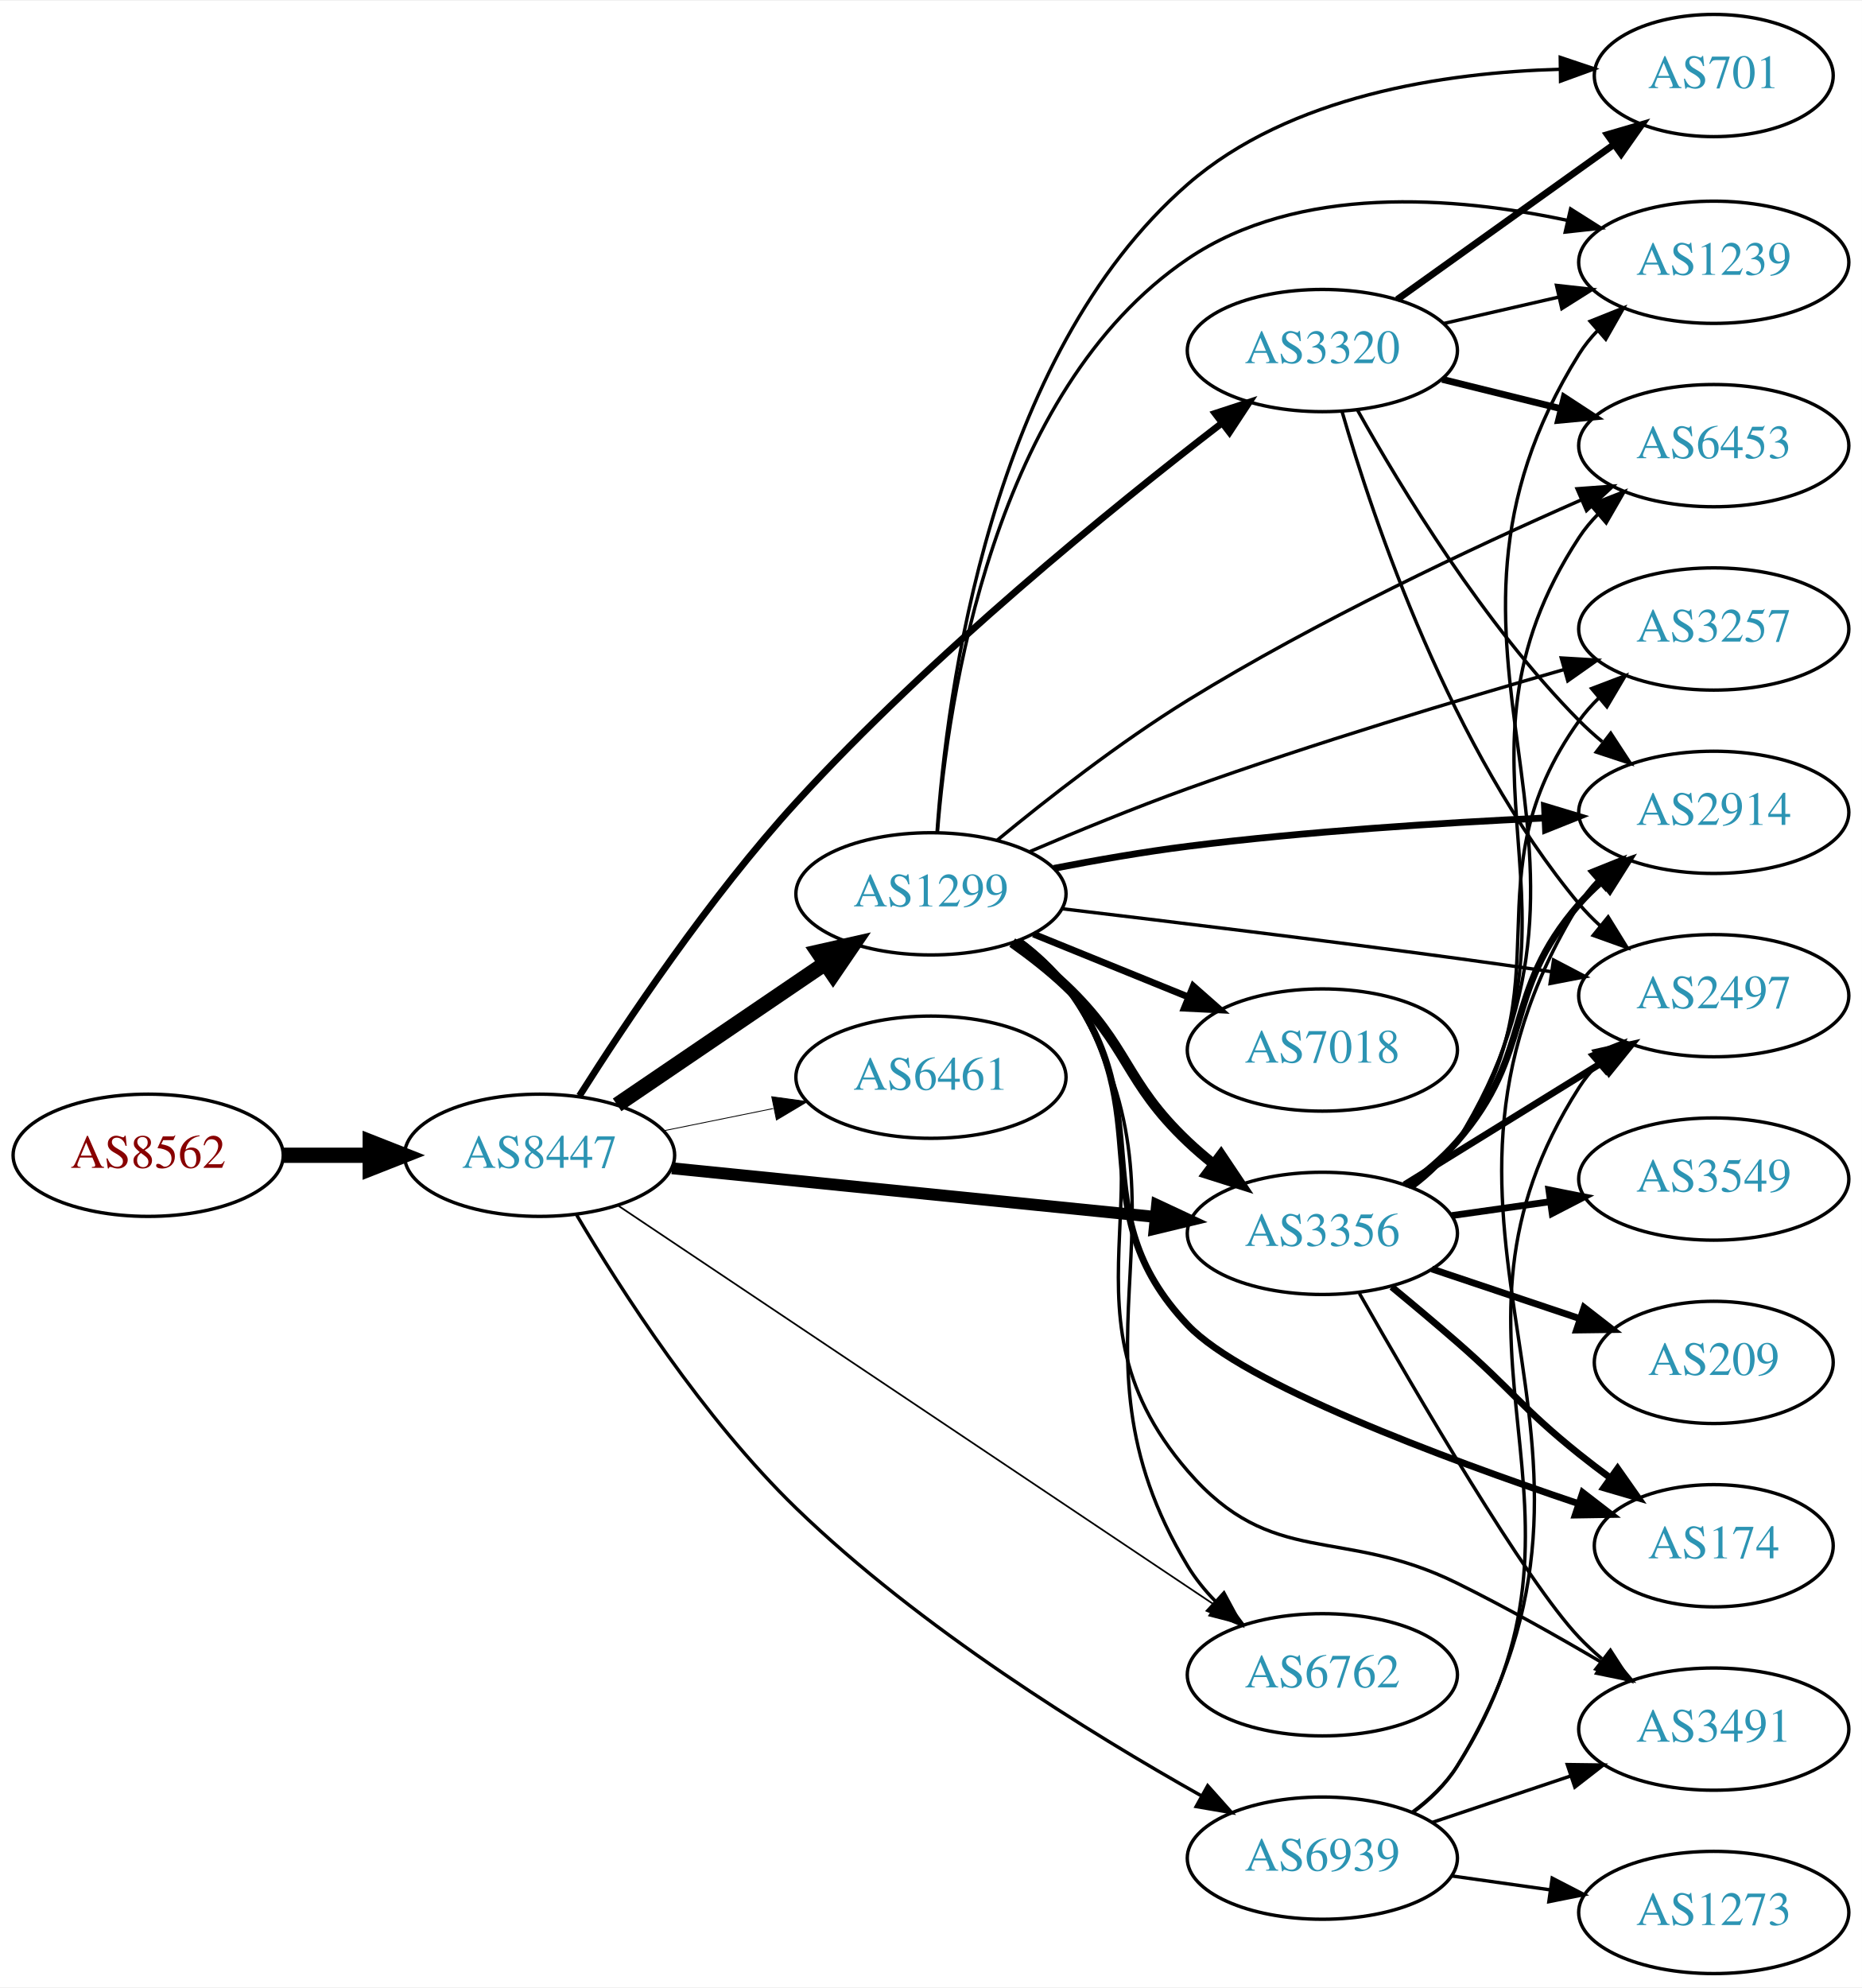
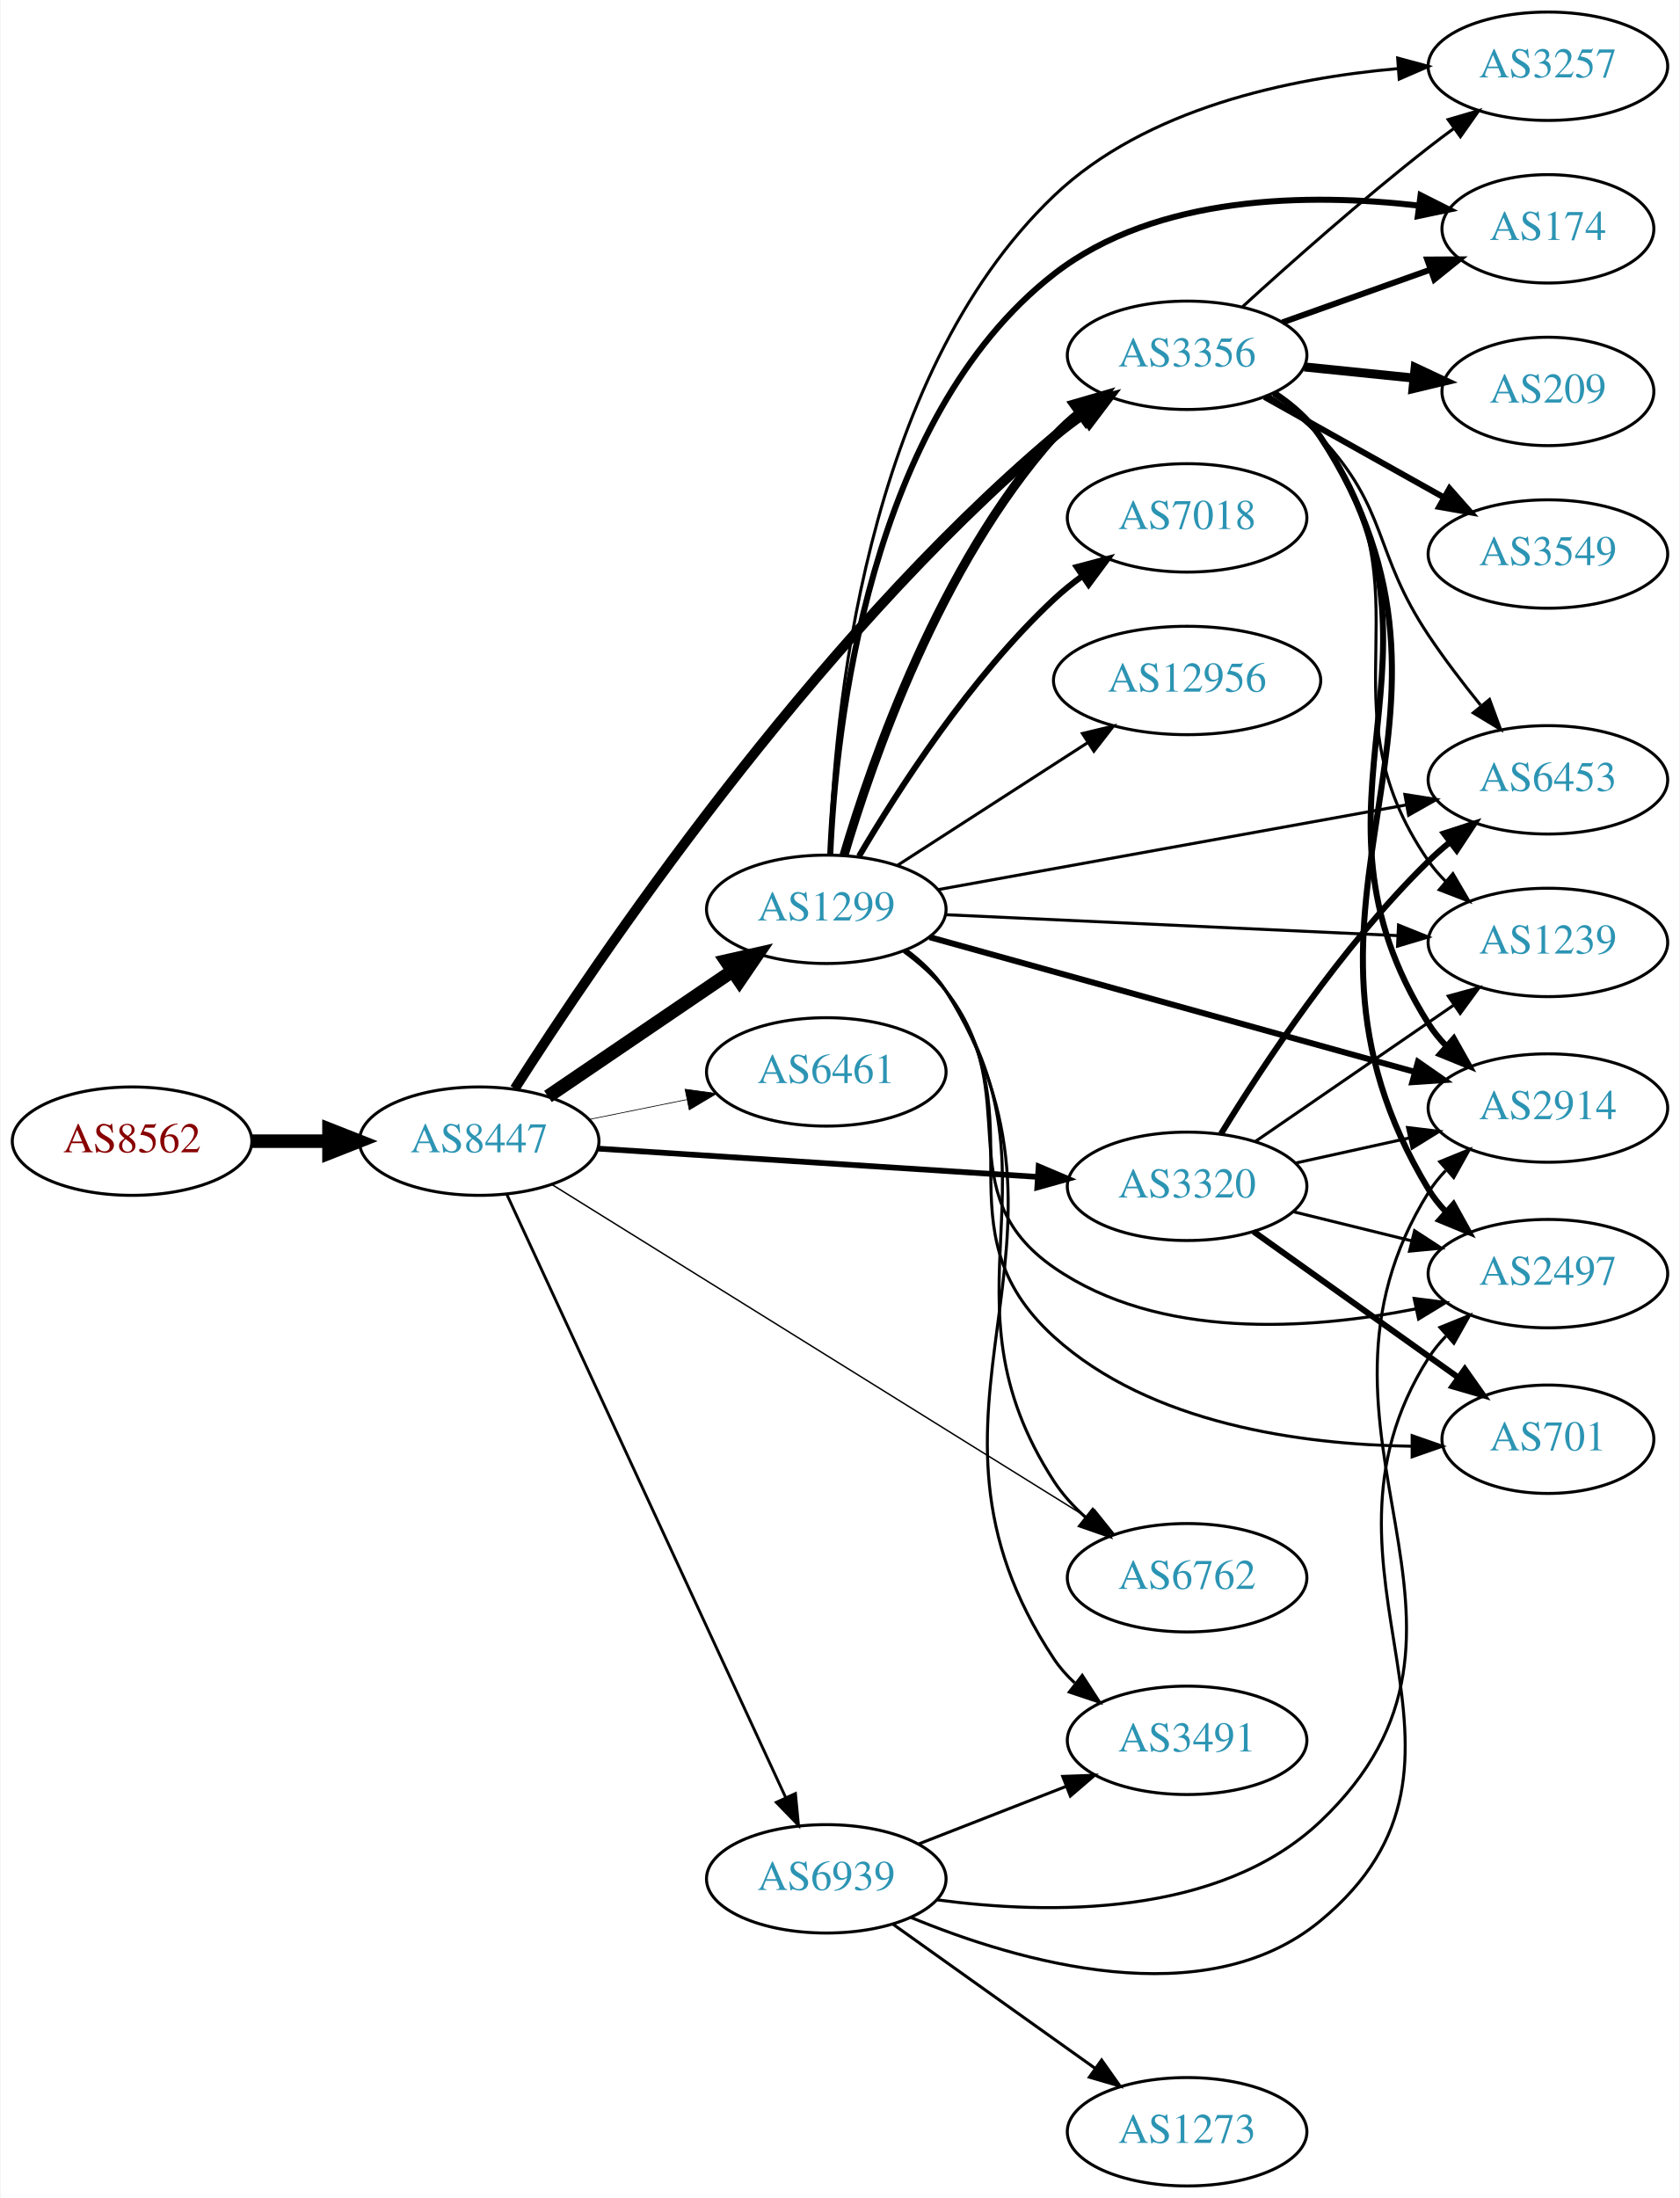
- <svg xmlns="http://www.w3.org/2000/svg" xmlns:xlink="http://www.w3.org/1999/xlink" width="548pt" height="585pt" viewBox="0.00 0.00 548.46 585.00">
-   <g id="graph0" class="graph" transform="scale(1 1) rotate(0) translate(4 581)">
-     <polygon fill="white" stroke="none" points="-4,4 -4,-581 544.465,-581 544.465,4 -4,4" />
+ <svg xmlns="http://www.w3.org/2000/svg" xmlns:xlink="http://www.w3.org/1999/xlink" width="558pt" height="730pt" viewBox="0.00 0.00 557.56 730.00">
+   <g id="graph0" class="graph" transform="scale(1 1) rotate(0) translate(4 726)">
+     <polygon fill="white" stroke="none" points="-4,4 -4,-726 553.564,-726 553.564,4 -4,4" />
    <g id="node1" class="node">
      <g id="a_node1">
        <a xlink:href="/asn/8562" xlink:title="AS8562 ~ www.a1.net [AT]">
-           <ellipse fill="#ffffff" stroke="black" cx="39.647" cy="-241" rx="39.794" ry="18" />
-           <text text-anchor="middle" x="39.647" y="-237.3" font-family="Times,serif" font-size="14.00" fill="#880000">AS8562</text>
+           <ellipse fill="#ffffff" stroke="black" cx="39.647" cy="-347" rx="39.794" ry="18" />
+           <text text-anchor="middle" x="39.647" y="-343.3" font-family="Times,serif" font-size="14.00" fill="#880000">AS8562</text>
        </a>
      </g>
    </g>
    <g id="node2" class="node">
      <g id="a_node2">
        <a xlink:href="/asn/8447" xlink:title="AS8447 ~ A1 Telekom Austria AG [AT]">
-           <ellipse fill="#ffffff" stroke="black" cx="154.939" cy="-241" rx="39.794" ry="18" />
-           <text text-anchor="middle" x="154.939" y="-237.3" font-family="Times,serif" font-size="14.00" fill="#2c94b3">AS8447</text>
+           <ellipse fill="#ffffff" stroke="black" cx="154.939" cy="-347" rx="39.794" ry="18" />
+           <text text-anchor="middle" x="154.939" y="-343.3" font-family="Times,serif" font-size="14.00" fill="#2c94b3">AS8447</text>
        </a>
      </g>
    </g>
    <g id="edge1" class="edge">
-       <path fill="none" stroke="black" stroke-width="4.5" d="M79.319,-241C87.522,-241 96.286,-241 104.818,-241" />
-       <polygon fill="black" stroke="black" stroke-width="4.5" points="105.057,-244.938 115.057,-241 105.057,-237.063 105.057,-244.938" />
+       <path fill="none" stroke="black" stroke-width="4.5" d="M79.319,-347C87.522,-347 96.286,-347 104.818,-347" />
+       <polygon fill="black" stroke="black" stroke-width="4.5" points="105.057,-350.938 115.057,-347 105.057,-343.063 105.057,-350.938" />
    </g>
    <g id="node3" class="node">
      <g id="a_node3">
        <a xlink:href="/asn/1299" xlink:title="AS1299 ~ Telia Carrier [EU]">
-           <ellipse fill="#ffffff" stroke="black" cx="270.232" cy="-318" rx="39.794" ry="18" />
-           <text text-anchor="middle" x="270.232" y="-314.3" font-family="Times,serif" font-size="14.00" fill="#2c94b3">AS1299</text>
+           <ellipse fill="#ffffff" stroke="black" cx="270.232" cy="-424" rx="39.794" ry="18" />
+           <text text-anchor="middle" x="270.232" y="-420.3" font-family="Times,serif" font-size="14.00" fill="#2c94b3">AS1299</text>
        </a>
      </g>
    </g>
    <g id="edge2" class="edge">
-       <path fill="none" stroke="black" stroke-width="4.5" d="M177.783,-255.846C195.181,-267.67 219.728,-284.354 239.011,-297.46" />
-       <polygon fill="black" stroke="black" stroke-width="4.5" points="236.971,-300.835 247.455,-303.199 241.398,-294.321 236.971,-300.835" />
+       <path fill="none" stroke="black" stroke-width="4.5" d="M177.783,-361.846C195.181,-373.67 219.728,-390.354 239.011,-403.46" />
+       <polygon fill="black" stroke="black" stroke-width="4.5" points="236.971,-406.835 247.455,-409.199 241.398,-400.321 236.971,-406.835" />
    </g>
    <g id="node4" class="node">
      <g id="a_node4">
-         <a xlink:href="/asn/3320" xlink:title="AS3320 ~ DTAG [DE]">
-           <ellipse fill="#ffffff" stroke="black" cx="385.525" cy="-478" rx="39.794" ry="18" />
-           <text text-anchor="middle" x="385.525" y="-474.3" font-family="Times,serif" font-size="14.00" fill="#2c94b3">AS3320</text>
+         <a xlink:href="/asn/3356" xlink:title="AS3356 ~ Level 3 Parent, LLC [US]">
+           <ellipse fill="#ffffff" stroke="black" cx="390.075" cy="-608" rx="39.794" ry="18" />
+           <text text-anchor="middle" x="390.075" y="-604.3" font-family="Times,serif" font-size="14.00" fill="#2c94b3">AS3356</text>
        </a>
      </g>
    </g>
    <g id="edge3" class="edge">
-       <path fill="none" stroke="black" stroke-width="2" d="M166.684,-258.504C180.255,-279.967 204.949,-316.945 230.586,-345 270.282,-388.44 323.512,-431.671 355.846,-456.566" />
-       <polygon fill="black" stroke="black" stroke-width="2" points="353.918,-459.497 363.989,-462.788 358.168,-453.935 353.918,-459.497" />
+       <path fill="none" stroke="black" stroke-width="3.316" d="M166.758,-364.424C193.217,-405.989 264.974,-512.583 345.879,-581 348.907,-583.561 352.2,-586.053 355.572,-588.422" />
+       <polygon fill="black" stroke="black" stroke-width="3.316" points="353.743,-591.409 364.01,-594.026 357.616,-585.578 353.743,-591.409" />
    </g>
    <g id="node5" class="node">
      <g id="a_node5">
        <a xlink:href="/asn/6461" xlink:title="AS6461 ~ Zayo Bandwidth [US]">
-           <ellipse fill="#ffffff" stroke="black" cx="270.232" cy="-264" rx="39.794" ry="18" />
-           <text text-anchor="middle" x="270.232" y="-260.3" font-family="Times,serif" font-size="14.00" fill="#2c94b3">AS6461</text>
+           <ellipse fill="#ffffff" stroke="black" cx="270.232" cy="-370" rx="39.794" ry="18" />
+           <text text-anchor="middle" x="270.232" y="-366.3" font-family="Times,serif" font-size="14.00" fill="#2c94b3">AS6461</text>
        </a>
      </g>
    </g>
    <g id="edge4" class="edge">
-       <path fill="none" stroke="black" stroke-width="0.25" d="M191.475,-248.214C201.704,-250.291 213.004,-252.585 223.747,-254.766" />
-       <polygon fill="black" stroke="black" stroke-width="0.25" points="223.326,-258.252 233.823,-256.811 224.719,-251.392 223.326,-258.252" />
+       <path fill="none" stroke="black" stroke-width="0.237" d="M191.475,-354.214C201.704,-356.291 213.004,-358.585 223.747,-360.766" />
+       <polygon fill="black" stroke="black" stroke-width="0.237" points="223.326,-364.252 233.823,-362.811 224.719,-357.392 223.326,-364.252" />
    </g>
    <g id="node6" class="node">
      <g id="a_node6">
-         <a xlink:href="/asn/3356" xlink:title="AS3356 ~ Level 3 Parent, LLC [US]">
-           <ellipse fill="#ffffff" stroke="black" cx="385.525" cy="-218" rx="39.794" ry="18" />
-           <text text-anchor="middle" x="385.525" y="-214.3" font-family="Times,serif" font-size="14.00" fill="#2c94b3">AS3356</text>
+         <a xlink:href="/asn/3320" xlink:title="AS3320 ~ DTAG [DE]">
+           <ellipse fill="#ffffff" stroke="black" cx="390.075" cy="-332" rx="39.794" ry="18" />
+           <text text-anchor="middle" x="390.075" y="-328.3" font-family="Times,serif" font-size="14.00" fill="#2c94b3">AS3320</text>
        </a>
      </g>
    </g>
    <g id="edge5" class="edge">
-       <path fill="none" stroke="black" stroke-width="3.5" d="M193.942,-237.176C232.997,-233.247 293.924,-227.116 336.34,-222.848" />
-       <polygon fill="black" stroke="black" stroke-width="3.5" points="336.832,-226.317 346.432,-221.833 336.131,-219.352 336.832,-226.317" />
+       <path fill="none" stroke="black" stroke-width="1.895" d="M194.437,-344.523C234.427,-341.95 297.105,-337.917 340.482,-335.127" />
+       <polygon fill="black" stroke="black" stroke-width="1.895" points="340.766,-338.616 350.52,-334.481 340.316,-331.63 340.766,-338.616" />
    </g>
    <g id="node7" class="node">
      <g id="a_node7">
        <a xlink:href="/asn/6762" xlink:title="AS6762 ~ TELECOM ITALIA SPARKLE S.p.A. [IT]">
-           <ellipse fill="#ffffff" stroke="black" cx="385.525" cy="-88" rx="39.794" ry="18" />
-           <text text-anchor="middle" x="385.525" y="-84.3" font-family="Times,serif" font-size="14.00" fill="#2c94b3">AS6762</text>
+           <ellipse fill="#ffffff" stroke="black" cx="390.075" cy="-202" rx="39.794" ry="18" />
+           <text text-anchor="middle" x="390.075" y="-198.3" font-family="Times,serif" font-size="14.00" fill="#2c94b3">AS6762</text>
        </a>
      </g>
    </g>
    <g id="edge6" class="edge">
-       <path fill="none" stroke="black" stroke-width="0.5" d="M178.273,-226.051C219.433,-198.501 307.303,-139.687 353.955,-108.462" />
-       <polygon fill="black" stroke="black" stroke-width="0.5" points="356.074,-111.255 362.437,-102.784 352.18,-105.438 356.074,-111.255" />
+       <path fill="none" stroke="black" stroke-width="0.474" d="M179.146,-332.567C221.127,-306.456 309.734,-251.346 357.301,-221.762" />
+       <polygon fill="black" stroke="black" stroke-width="0.474" points="359.319,-224.628 365.963,-216.375 355.622,-218.684 359.319,-224.628" />
    </g>
    <g id="node8" class="node">
      <g id="a_node8">
        <a xlink:href="/asn/6939" xlink:title="AS6939 ~ Hurricane Electric LLC [US]">
-           <ellipse fill="#ffffff" stroke="black" cx="385.525" cy="-34" rx="39.794" ry="18" />
-           <text text-anchor="middle" x="385.525" y="-30.3" font-family="Times,serif" font-size="14.00" fill="#2c94b3">AS6939</text>
+           <ellipse fill="#ffffff" stroke="black" cx="270.232" cy="-102" rx="39.794" ry="18" />
+           <text text-anchor="middle" x="270.232" y="-98.3" font-family="Times,serif" font-size="14.00" fill="#2c94b3">AS6939</text>
        </a>
      </g>
    </g>
    <g id="edge7" class="edge">
-       <path fill="none" stroke="black" d="M165.903,-223.343C178.861,-201.392 203.115,-163.583 230.586,-137 267.022,-101.742 316.973,-70.842 349.968,-52.308" />
-       <polygon fill="black" stroke="black" points="351.749,-55.322 358.8,-47.414 348.356,-49.199 351.749,-55.322" />
-     </g>
-     <g id="edge9" class="edge">
-       <path fill="none" stroke="black" stroke-width="3" d="M294.175,-303.647C299.568,-299.828 305.125,-295.503 309.879,-291 328.727,-273.147 327.031,-262.853 345.879,-245 348.256,-242.749 350.833,-240.542 353.491,-238.42" />
-       <polygon fill="black" stroke="black" stroke-width="3" points="355.682,-241.152 361.583,-232.353 351.483,-235.552 355.682,-241.152" />
-     </g>
-     <g id="edge13" class="edge">
-       <path fill="none" stroke="black" d="M296.594,-304.422C301.648,-300.676 306.448,-296.189 309.879,-291 352.717,-226.216 305.725,-186.481 345.879,-120 348.108,-116.309 350.92,-112.849 354.006,-109.669" />
-       <polygon fill="black" stroke="black" points="356.531,-112.104 361.56,-102.778 351.813,-106.932 356.531,-112.104" />
+       <path fill="none" stroke="black" stroke-width="0.947" d="M164.087,-329.38C183.637,-287.104 233.311,-179.682 256.696,-129.11" />
+       <polygon fill="black" stroke="black" stroke-width="0.947" points="259.986,-130.335 261.006,-119.789 253.632,-127.397 259.986,-130.335" />
+     </g>
+     <g id="edge22" class="edge">
+       <path fill="none" stroke="black" stroke-width="3" d="M276.096,-441.883C285.326,-473.136 307.925,-538.417 345.879,-581 348.38,-583.806 351.241,-586.424 354.273,-588.84" />
+       <polygon fill="black" stroke="black" stroke-width="3" points="352.397,-591.801 362.573,-594.751 356.458,-586.099 352.397,-591.801" />
+     </g>
+     <g id="edge26" class="edge">
+       <path fill="none" stroke="black" d="M296.556,-410.396C301.612,-406.652 306.422,-402.172 309.879,-397 351.105,-335.318 305.514,-296.248 345.879,-234 348.726,-229.61 352.397,-225.608 356.396,-222.035" />
+       <polygon fill="black" stroke="black" points="358.71,-224.666 364.357,-215.702 354.352,-219.188 358.71,-224.666" />
    </g>
    <g id="node9" class="node">
      <g id="a_node9">
-         <a xlink:href="/asn/7018" xlink:title="AS7018 ~ AT&amp;T Services, Inc. [US]">
-           <ellipse fill="#ffffff" stroke="black" cx="385.525" cy="-272" rx="39.794" ry="18" />
-           <text text-anchor="middle" x="385.525" y="-268.3" font-family="Times,serif" font-size="14.00" fill="#2c94b3">AS7018</text>
-         </a>
-       </g>
-     </g>
-     <g id="edge8" class="edge">
-       <path fill="none" stroke="black" stroke-width="2" d="M300.408,-306.154C314.284,-300.52 331.061,-293.708 345.97,-287.654" />
-       <polygon fill="black" stroke="black" stroke-width="2" points="347.5,-290.811 355.448,-283.806 344.866,-284.325 347.5,-290.811" />
+         <a xlink:href="/asn/2914" xlink:title="AS2914 ~ NTT America, Inc. [US]">
+           <ellipse fill="#ffffff" stroke="black" cx="509.918" cy="-358" rx="39.794" ry="18" />
+           <text text-anchor="middle" x="509.918" y="-354.3" font-family="Times,serif" font-size="14.00" fill="#2c94b3">AS2914</text>
+         </a>
+       </g>
+     </g>
+     <g id="edge23" class="edge">
+       <path fill="none" stroke="black" stroke-width="2" d="M304.532,-414.753C346.668,-403.053 419.324,-382.878 465.699,-370.001" />
+       <polygon fill="black" stroke="black" stroke-width="2" points="466.761,-373.338 475.46,-367.29 464.889,-366.594 466.761,-373.338" />
    </g>
    <g id="node10" class="node">
      <g id="a_node10">
+         <a xlink:href="/asn/3257" xlink:title="AS3257 ~ GTT [DE]">
+           <ellipse fill="#ffffff" stroke="black" cx="509.918" cy="-704" rx="39.794" ry="18" />
+           <text text-anchor="middle" x="509.918" y="-700.3" font-family="Times,serif" font-size="14.00" fill="#2c94b3">AS3257</text>
+         </a>
+       </g>
+     </g>
+     <g id="edge16" class="edge">
+       <path fill="none" stroke="black" d="M271.348,-442.17C272.655,-486.388 282.355,-600.409 345.879,-661 376.34,-690.055 424.026,-700.036 459.972,-703.204" />
+       <polygon fill="black" stroke="black" points="460.018,-706.717 470.247,-703.955 460.528,-699.735 460.018,-706.717" />
+     </g>
+     <g id="node12" class="node">
+       <g id="a_node12">
+         <a xlink:href="/asn/2497" xlink:title="AS2497 ~ Internet Initiative Japan Inc. [JP]">
+           <ellipse fill="#ffffff" stroke="black" cx="509.918" cy="-303" rx="39.794" ry="18" />
+           <text text-anchor="middle" x="509.918" y="-299.3" font-family="Times,serif" font-size="14.00" fill="#2c94b3">AS2497</text>
+         </a>
+       </g>
+     </g>
+     <g id="edge20" class="edge">
+       <path fill="none" stroke="black" d="M295.976,-409.975C301.061,-406.252 306.031,-401.887 309.879,-397 337.041,-362.502 309.766,-329.974 345.879,-305 380.737,-280.893 430.589,-284.3 465.973,-291.283" />
+       <polygon fill="black" stroke="black" points="465.489,-294.759 476,-293.433 466.956,-287.915 465.489,-294.759" />
+     </g>
+     <g id="node14" class="node">
+       <g id="a_node14">
+         <a xlink:href="/asn/174" xlink:title="AS174 ~ Cogent Communications [US]">
+           <ellipse fill="#ffffff" stroke="black" cx="509.918" cy="-650" rx="35.194" ry="18" />
+           <text text-anchor="middle" x="509.918" y="-646.3" font-family="Times,serif" font-size="14.00" fill="#2c94b3">AS174</text>
+         </a>
+       </g>
+     </g>
+     <g id="edge18" class="edge">
+       <path fill="none" stroke="black" stroke-width="2" d="M271.54,-442.08C273.322,-483.804 284.086,-586.918 345.879,-635 379.977,-661.532 431.059,-661.846 466.937,-657.722" />
+       <polygon fill="black" stroke="black" stroke-width="2" points="467.626,-661.162 477.086,-656.392 466.716,-654.221 467.626,-661.162" />
+     </g>
+     <g id="node15" class="node">
+       <g id="a_node15">
+         <a xlink:href="/asn/6453" xlink:title="AS6453 ~ TATA COMMUNICATIONS (AMERICA) INC [US]">
+           <ellipse fill="#ffffff" stroke="black" cx="509.918" cy="-467" rx="39.794" ry="18" />
+           <text text-anchor="middle" x="509.918" y="-463.3" font-family="Times,serif" font-size="14.00" fill="#2c94b3">AS6453</text>
+         </a>
+       </g>
+     </g>
+     <g id="edge25" class="edge">
+       <path fill="none" stroke="black" d="M307.332,-430.531C348.985,-438.066 417.561,-450.473 462.982,-458.69" />
+       <polygon fill="black" stroke="black" points="462.405,-462.142 472.869,-460.478 463.652,-455.254 462.405,-462.142" />
+     </g>
+     <g id="node16" class="node">
+       <g id="a_node16">
+         <a xlink:href="/asn/1239" xlink:title="AS1239 ~ Sprint [US]">
+           <ellipse fill="#ffffff" stroke="black" cx="509.918" cy="-413" rx="39.794" ry="18" />
+           <text text-anchor="middle" x="509.918" y="-409.3" font-family="Times,serif" font-size="14.00" fill="#2c94b3">AS1239</text>
+         </a>
+       </g>
+     </g>
+     <g id="edge17" class="edge">
+       <path fill="none" stroke="black" d="M309.685,-422.22C350.641,-420.325 415.576,-417.32 460.111,-415.259" />
+       <polygon fill="black" stroke="black" points="460.298,-418.754 470.126,-414.795 459.975,-411.761 460.298,-418.754" />
+     </g>
+     <g id="node17" class="node">
+       <g id="a_node17">
+         <a xlink:href="/asn/7018" xlink:title="AS7018 ~ AT&amp;T Services, Inc. [US]">
+           <ellipse fill="#ffffff" stroke="black" cx="390.075" cy="-554" rx="39.794" ry="18" />
+           <text text-anchor="middle" x="390.075" y="-550.3" font-family="Times,serif" font-size="14.00" fill="#2c94b3">AS7018</text>
+         </a>
+       </g>
+     </g>
+     <g id="edge19" class="edge">
+       <path fill="none" stroke="black" stroke-width="2" d="M281.101,-441.618C293.963,-463.492 318.116,-501.076 345.879,-527 348.778,-529.707 351.986,-532.294 355.307,-534.72" />
+       <polygon fill="black" stroke="black" stroke-width="2" points="353.44,-537.682 363.681,-540.395 357.367,-531.888 353.44,-537.682" />
+     </g>
+     <g id="node18" class="node">
+       <g id="a_node18">
        <a xlink:href="/asn/3491" xlink:title="AS3491 ~ PCCW Global, Inc. [US]">
-           <ellipse fill="#ffffff" stroke="black" cx="500.818" cy="-72" rx="39.794" ry="18" />
-           <text text-anchor="middle" x="500.818" y="-68.3" font-family="Times,serif" font-size="14.00" fill="#2c94b3">AS3491</text>
-         </a>
-       </g>
-     </g>
-     <g id="edge10" class="edge">
-       <path fill="none" stroke="black" d="M296.445,-304.321C301.506,-300.58 306.347,-296.121 309.879,-291 347.09,-237.05 303.083,-197.637 345.879,-148 370.804,-119.09 390.943,-131.895 425.172,-115 439.555,-107.901 454.989,-99.203 468.068,-91.491" />
-       <polygon fill="black" stroke="black" points="469.907,-94.469 476.704,-86.342 466.323,-88.457 469.907,-94.469" />
+           <ellipse fill="#ffffff" stroke="black" cx="390.075" cy="-148" rx="39.794" ry="18" />
+           <text text-anchor="middle" x="390.075" y="-144.3" font-family="Times,serif" font-size="14.00" fill="#2c94b3">AS3491</text>
+         </a>
+       </g>
+     </g>
+     <g id="edge21" class="edge">
+       <path fill="none" stroke="black" d="M296.776,-410.538C301.82,-406.787 306.57,-402.267 309.879,-397 363.048,-312.359 290.562,-258.254 345.879,-175 347.788,-172.127 350.117,-169.503 352.695,-167.119" />
+       <polygon fill="black" stroke="black" points="355.246,-169.57 361.002,-160.675 350.956,-164.039 355.246,-169.57" />
+     </g>
+     <g id="node19" class="node">
+       <g id="a_node19">
+         <a xlink:href="/asn/12956" xlink:title="AS12956 ~ TELXIUS [ES]">
+           <ellipse fill="#ffffff" stroke="black" cx="390.075" cy="-500" rx="44.393" ry="18" />
+           <text text-anchor="middle" x="390.075" y="-496.3" font-family="Times,serif" font-size="14.00" fill="#2c94b3">AS12956</text>
+         </a>
+       </g>
+     </g>
+     <g id="edge24" class="edge">
+       <path fill="none" stroke="black" d="M293.954,-438.654C311.898,-450.226 337.156,-466.516 357.135,-479.401" />
+       <polygon fill="black" stroke="black" points="355.316,-482.393 365.617,-484.871 359.11,-476.51 355.316,-482.393" />
+     </g>
+     <g id="node20" class="node">
+       <g id="a_node20">
+         <a xlink:href="/asn/701" xlink:title="AS701 ~ UUNET [US]">
+           <ellipse fill="#ffffff" stroke="black" cx="509.918" cy="-248" rx="35.194" ry="18" />
+           <text text-anchor="middle" x="509.918" y="-244.3" font-family="Times,serif" font-size="14.00" fill="#2c94b3">AS701</text>
+         </a>
+       </g>
+     </g>
+     <g id="edge27" class="edge">
+       <path fill="none" stroke="black" d="M296.231,-410.169C301.304,-406.437 306.203,-402.018 309.879,-397 341.526,-353.793 306.203,-317.974 345.879,-282 377.949,-252.922 428.274,-246.226 464.531,-245.679" />
+       <polygon fill="black" stroke="black" points="464.825,-249.179 474.826,-245.681 464.827,-242.179 464.825,-249.179" />
+     </g>
+     <g id="edge8" class="edge">
+       <path fill="none" stroke="black" stroke-width="2" d="M419.057,-595.264C424.865,-591.438 430.391,-586.704 434.271,-581 483.841,-508.131 423.22,-460.52 470.271,-386 471.888,-383.439 473.832,-381.038 475.976,-378.804" />
+       <polygon fill="black" stroke="black" stroke-width="2" points="478.665,-381.099 483.852,-371.86 474.036,-375.848 478.665,-381.099" />
+     </g>
+     <g id="edge9" class="edge">
+       <path fill="none" stroke="black" d="M408.542,-624.179C424.291,-638.531 448.286,-659.822 470.271,-677 472.998,-679.131 475.878,-681.294 478.787,-683.421" />
+       <polygon fill="black" stroke="black" points="476.786,-686.293 486.956,-689.263 480.858,-680.599 476.786,-686.293" />
    </g>
    <g id="node11" class="node">
      <g id="a_node11">
-         <a xlink:href="/asn/2497" xlink:title="AS2497 ~ Internet Initiative Japan Inc. [JP]">
-           <ellipse fill="#ffffff" stroke="black" cx="500.818" cy="-288" rx="39.794" ry="18" />
-           <text text-anchor="middle" x="500.818" y="-284.3" font-family="Times,serif" font-size="14.00" fill="#2c94b3">AS2497</text>
-         </a>
-       </g>
+         <a xlink:href="/asn/3549" xlink:title="AS3549 ~ Level 3 Parent, LLC [US]">
+           <ellipse fill="#ffffff" stroke="black" cx="509.918" cy="-542" rx="39.794" ry="18" />
+           <text text-anchor="middle" x="509.918" y="-538.3" font-family="Times,serif" font-size="14.00" fill="#2c94b3">AS3549</text>
+         </a>
+       </g>
+     </g>
+     <g id="edge10" class="edge">
+       <path fill="none" stroke="black" stroke-width="2" d="M415.779,-594.164C433.063,-584.484 456.358,-571.437 475.327,-560.813" />
+       <polygon fill="black" stroke="black" stroke-width="2" points="477.232,-563.758 484.246,-555.818 473.811,-557.65 477.232,-563.758" />
    </g>
    <g id="edge11" class="edge">
-       <path fill="none" stroke="black" d="M308.907,-313.601C340.092,-309.899 385.545,-304.365 425.172,-299 434.132,-297.787 443.687,-296.429 452.864,-295.091" />
-       <polygon fill="black" stroke="black" points="453.629,-298.516 463.014,-293.599 452.611,-291.591 453.629,-298.516" />
-     </g>
-     <g id="node12" class="node">
-       <g id="a_node12">
-         <a xlink:href="/asn/174" xlink:title="AS174 ~ Cogent Communications [US]">
-           <ellipse fill="#ffffff" stroke="black" cx="500.818" cy="-126" rx="35.194" ry="18" />
-           <text text-anchor="middle" x="500.818" y="-122.3" font-family="Times,serif" font-size="14.00" fill="#2c94b3">AS174</text>
-         </a>
-       </g>
-     </g>
-     <g id="edge12" class="edge">
-       <path fill="none" stroke="black" stroke-width="2" d="M296.076,-304.052C301.156,-300.326 306.098,-295.94 309.879,-291 338.589,-253.489 313.391,-225.291 345.879,-191 362.249,-173.721 420.882,-151.887 460.872,-138.437" />
-       <polygon fill="black" stroke="black" stroke-width="2" points="462.213,-141.679 470.6,-135.206 460.006,-135.036 462.213,-141.679" />
+       <path fill="none" stroke="black" stroke-width="2" d="M419.222,-595.374C425.023,-591.543 430.505,-586.779 434.271,-581 495.564,-486.953 412.227,-427.087 470.271,-331 471.837,-328.407 473.745,-325.984 475.863,-323.734" />
+       <polygon fill="black" stroke="black" stroke-width="2" points="478.552,-326.026 483.694,-316.763 473.898,-320.798 478.552,-326.026" />
    </g>
    <g id="node13" class="node">
      <g id="a_node13">
-         <a xlink:href="/asn/2914" xlink:title="AS2914 ~ NTT America, Inc. [US]">
-           <ellipse fill="#ffffff" stroke="black" cx="500.818" cy="-342" rx="39.794" ry="18" />
-           <text text-anchor="middle" x="500.818" y="-338.3" font-family="Times,serif" font-size="14.00" fill="#2c94b3">AS2914</text>
-         </a>
-       </g>
+         <a xlink:href="/asn/209" xlink:title="AS209 ~ CenturyLink Communications, LLC [US]">
+           <ellipse fill="#ffffff" stroke="black" cx="509.918" cy="-596" rx="35.194" ry="18" />
+           <text text-anchor="middle" x="509.918" y="-592.3" font-family="Times,serif" font-size="14.00" fill="#2c94b3">AS209</text>
+         </a>
+       </g>
+     </g>
+     <g id="edge12" class="edge">
+       <path fill="none" stroke="black" stroke-width="3" d="M429.01,-604.137C440.563,-602.961 453.353,-601.658 465.253,-600.446" />
+       <polygon fill="black" stroke="black" stroke-width="3" points="465.833,-603.906 475.427,-599.41 465.124,-596.942 465.833,-603.906" />
+     </g>
+     <g id="edge13" class="edge">
+       <path fill="none" stroke="black" stroke-width="2" d="M421.729,-618.925C436.751,-624.279 454.986,-630.778 470.889,-636.446" />
+       <polygon fill="black" stroke="black" stroke-width="2" points="469.845,-639.79 480.439,-639.85 472.195,-633.196 469.845,-639.79" />
    </g>
    <g id="edge14" class="edge">
-       <path fill="none" stroke="black" stroke-width="2" d="M306.409,-325.5C318.83,-327.908 332.927,-330.371 345.879,-332 380.821,-336.395 420.482,-338.914 450.796,-340.324" />
-       <polygon fill="black" stroke="black" stroke-width="2" points="450.961,-343.834 461.105,-340.777 451.269,-336.841 450.961,-343.834" />
-     </g>
-     <g id="node14" class="node">
-       <g id="a_node14">
-         <a xlink:href="/asn/1239" xlink:title="AS1239 ~ Sprint [US]">
-           <ellipse fill="#ffffff" stroke="black" cx="500.818" cy="-504" rx="39.794" ry="18" />
-           <text text-anchor="middle" x="500.818" y="-500.3" font-family="Times,serif" font-size="14.00" fill="#2c94b3">AS1239</text>
-         </a>
-       </g>
+       <path fill="none" stroke="black" d="M417.372,-594.563C423.381,-590.716 429.419,-586.149 434.271,-581 457.187,-556.683 451.72,-542.79 470.271,-515 475.48,-507.197 481.654,-499.108 487.522,-491.845" />
+       <polygon fill="black" stroke="black" points="490.526,-493.703 494.193,-483.763 485.128,-489.247 490.526,-493.703" />
    </g>
    <g id="edge15" class="edge">
-       <path fill="none" stroke="black" d="M272.144,-336.173C275.194,-375.086 288.435,-466.079 345.879,-505 378.463,-527.077 424.5,-523.423 457.73,-516.337" />
-       <polygon fill="black" stroke="black" points="458.649,-519.716 467.602,-514.052 457.071,-512.897 458.649,-519.716" />
-     </g>
-     <g id="node15" class="node">
-       <g id="a_node15">
-         <a xlink:href="/asn/3257" xlink:title="AS3257 ~ GTT [DE]">
-           <ellipse fill="#ffffff" stroke="black" cx="500.818" cy="-396" rx="39.794" ry="18" />
-           <text text-anchor="middle" x="500.818" y="-392.3" font-family="Times,serif" font-size="14.00" fill="#2c94b3">AS3257</text>
-         </a>
-       </g>
-     </g>
-     <g id="edge16" class="edge">
-       <path fill="none" stroke="black" d="M299.336,-330.431C313.219,-336.377 330.296,-343.4 345.879,-349 382.896,-362.302 425.748,-375.186 456.826,-384.09" />
-       <polygon fill="black" stroke="black" points="455.905,-387.466 466.481,-386.836 457.82,-380.733 455.905,-387.466" />
-     </g>
-     <g id="node16" class="node">
-       <g id="a_node16">
-         <a xlink:href="/asn/6453" xlink:title="AS6453 ~ TATA COMMUNICATIONS (AMERICA) INC [US]">
-           <ellipse fill="#ffffff" stroke="black" cx="500.818" cy="-450" rx="39.794" ry="18" />
-           <text text-anchor="middle" x="500.818" y="-446.3" font-family="Times,serif" font-size="14.00" fill="#2c94b3">AS6453</text>
-         </a>
-       </g>
-     </g>
-     <g id="edge17" class="edge">
-       <path fill="none" stroke="black" d="M289.815,-333.854C304.481,-345.949 325.757,-362.587 345.879,-375 383.713,-398.34 429.87,-420.002 461.718,-433.984" />
-       <polygon fill="black" stroke="black" points="460.552,-437.293 471.118,-438.07 463.342,-430.873 460.552,-437.293" />
-     </g>
-     <g id="node17" class="node">
-       <g id="a_node17">
-         <a xlink:href="/asn/701" xlink:title="AS701 ~ UUNET [US]">
-           <ellipse fill="#ffffff" stroke="black" cx="500.818" cy="-559" rx="35.194" ry="18" />
-           <text text-anchor="middle" x="500.818" y="-555.3" font-family="Times,serif" font-size="14.00" fill="#2c94b3">AS701</text>
-         </a>
-       </g>
-     </g>
-     <g id="edge18" class="edge">
-       <path fill="none" stroke="black" d="M272.021,-336.058C274.827,-376.803 287.615,-476.273 345.879,-527 375.917,-553.153 421.721,-559.889 455.561,-560.846" />
-       <polygon fill="black" stroke="black" points="455.605,-564.347 465.648,-560.973 455.693,-557.347 455.605,-564.347" />
-     </g>
-     <g id="edge20" class="edge">
-       <path fill="none" stroke="black" d="M391.298,-460.139C400.521,-428.203 423.291,-360.412 461.172,-315 463.04,-312.761 465.136,-310.622 467.361,-308.599" />
-       <polygon fill="black" stroke="black" points="469.708,-311.202 475.277,-302.189 465.303,-305.762 469.708,-311.202" />
-     </g>
-     <g id="edge23" class="edge">
-       <path fill="none" stroke="black" d="M395.95,-460.341C408.694,-437.518 433.085,-397.351 461.172,-369 463.278,-366.874 465.571,-364.805 467.954,-362.819" />
-       <polygon fill="black" stroke="black" points="470.47,-365.299 476.265,-356.43 466.204,-359.75 470.47,-365.299" />
-     </g>
-     <g id="edge21" class="edge">
-       <path fill="none" stroke="black" d="M421.133,-485.942C431.903,-488.414 443.933,-491.175 455.283,-493.779" />
-       <polygon fill="black" stroke="black" points="454.503,-497.191 465.033,-496.017 456.069,-490.369 454.503,-497.191" />
-     </g>
-     <g id="edge22" class="edge">
-       <path fill="none" stroke="black" stroke-width="2" d="M420.824,-469.523C431.805,-466.809 444.121,-463.765 455.701,-460.904" />
-       <polygon fill="black" stroke="black" stroke-width="2" points="456.768,-464.245 465.636,-458.448 455.088,-457.45 456.768,-464.245" />
-     </g>
-     <g id="edge19" class="edge">
-       <path fill="none" stroke="black" stroke-width="2" d="M407.569,-493.046C425.518,-505.878 451.487,-524.445 471.302,-538.612" />
-       <polygon fill="black" stroke="black" stroke-width="2" points="469.478,-541.61 479.649,-544.579 473.549,-535.916 469.478,-541.61" />
-     </g>
-     <g id="edge27" class="edge">
-       <path fill="none" stroke="black" d="M396.445,-200.325C412.868,-171.401 445.452,-115.519 461.172,-99 463.235,-96.832 465.497,-94.733 467.859,-92.727" />
-       <polygon fill="black" stroke="black" points="470.382,-95.199 476.132,-86.3 466.087,-89.671 470.382,-95.199" />
+       <path fill="none" stroke="black" d="M418.333,-595.362C424.313,-591.491 430.097,-586.712 434.271,-581 472.431,-528.78 433.46,-493.179 470.271,-440 471.931,-437.603 473.877,-435.349 475.997,-433.247" />
+       <polygon fill="black" stroke="black" points="478.363,-435.83 483.718,-426.688 473.831,-430.495 478.363,-435.83" />
    </g>
    <g id="edge30" class="edge">
-       <path fill="none" stroke="black" stroke-width="2" d="M409.725,-232.334C426.527,-242.715 449.444,-256.875 467.96,-268.315" />
-       <polygon fill="black" stroke="black" stroke-width="2" points="466.303,-271.406 476.649,-273.685 469.982,-265.451 466.303,-271.406" />
+       <path fill="none" stroke="black" d="M426.113,-339.73C437.997,-342.353 451.442,-345.319 463.989,-348.087" />
+       <polygon fill="black" stroke="black" points="463.292,-351.518 473.811,-350.254 464.8,-344.682 463.292,-351.518" />
+     </g>
+     <g id="edge31" class="edge">
+       <path fill="none" stroke="black" d="M425.16,-323.612C437.51,-320.573 451.642,-317.095 464.737,-313.873" />
+       <polygon fill="black" stroke="black" points="465.627,-317.258 474.501,-311.47 463.954,-310.461 465.627,-317.258" />
+     </g>
+     <g id="edge32" class="edge">
+       <path fill="none" stroke="black" stroke-width="2" d="M401.341,-349.44C415.149,-371.991 441.338,-411.722 470.271,-440 472.411,-442.092 474.728,-444.137 477.128,-446.106" />
+       <polygon fill="black" stroke="black" stroke-width="2" points="475.395,-449.185 485.47,-452.464 479.639,-443.618 475.395,-449.185" />
    </g>
    <g id="edge29" class="edge">
-       <path fill="none" stroke="black" stroke-width="2" d="M405.95,-202.237C412.148,-197.123 418.998,-191.379 425.172,-186 441.536,-171.741 444.238,-166.578 461.172,-153 464.089,-150.661 467.196,-148.296 470.332,-145.991" />
-       <polygon fill="black" stroke="black" stroke-width="2" points="472.495,-148.747 478.591,-140.081 468.421,-143.054 472.495,-148.747" />
-     </g>
-     <g id="edge24" class="edge">
-       <path fill="none" stroke="black" stroke-width="2" d="M410.503,-232.034C415.744,-235.807 420.972,-240.192 425.172,-245 448.187,-271.348 438.156,-288.652 461.172,-315 463.141,-317.254 465.335,-319.414 467.651,-321.463" />
-       <polygon fill="black" stroke="black" stroke-width="2" points="465.832,-324.488 475.84,-327.966 470.186,-319.006 465.832,-324.488" />
-     </g>
-     <g id="edge26" class="edge">
-       <path fill="none" stroke="black" d="M412.095,-231.445C417.138,-235.197 421.881,-239.721 425.172,-245 480.374,-333.547 405.97,-388.453 461.172,-477 462.714,-479.474 464.576,-481.783 466.638,-483.924" />
-       <polygon fill="black" stroke="black" points="464.41,-486.624 474.249,-490.555 469.008,-481.347 464.41,-486.624" />
+       <path fill="none" stroke="black" d="M412.689,-346.857C431.178,-359.565 457.991,-377.995 478.621,-392.175" />
+       <polygon fill="black" stroke="black" points="476.818,-395.183 487.041,-397.963 480.783,-389.414 476.818,-395.183" />
    </g>
    <g id="edge28" class="edge">
-       <path fill="none" stroke="black" d="M411.602,-231.775C416.671,-235.51 421.549,-239.944 425.172,-245 458.598,-291.647 427.746,-322.353 461.172,-369 462.87,-371.37 464.844,-373.603 466.985,-375.692" />
-       <polygon fill="black" stroke="black" points="464.838,-378.46 474.742,-382.225 469.347,-373.106 464.838,-378.46" />
-     </g>
-     <g id="edge31" class="edge">
-       <path fill="none" stroke="black" d="M411.918,-231.558C416.97,-235.305 421.762,-239.798 425.172,-245 469.423,-312.501 416.921,-355.499 461.172,-423 462.77,-425.439 464.673,-427.721 466.763,-429.844" />
-       <polygon fill="black" stroke="black" points="464.564,-432.57 474.426,-436.442 469.131,-427.265 464.564,-432.57" />
-     </g>
-     <g id="node18" class="node">
-       <g id="a_node18">
-         <a xlink:href="/asn/3549" xlink:title="AS3549 ~ Level 3 Parent, LLC [US]">
-           <ellipse fill="#ffffff" stroke="black" cx="500.818" cy="-234" rx="39.794" ry="18" />
-           <text text-anchor="middle" x="500.818" y="-230.3" font-family="Times,serif" font-size="14.00" fill="#2c94b3">AS3549</text>
-         </a>
-       </g>
-     </g>
-     <g id="edge25" class="edge">
-       <path fill="none" stroke="black" stroke-width="2" d="M423.622,-223.239C432.914,-224.551 443.005,-225.976 452.712,-227.347" />
-       <polygon fill="black" stroke="black" stroke-width="2" points="452.247,-230.816 462.639,-228.749 453.226,-223.885 452.247,-230.816" />
-     </g>
-     <g id="node19" class="node">
-       <g id="a_node19">
-         <a xlink:href="/asn/209" xlink:title="AS209 ~ CenturyLink Communications, LLC [US]">
-           <ellipse fill="#ffffff" stroke="black" cx="500.818" cy="-180" rx="35.194" ry="18" />
-           <text text-anchor="middle" x="500.818" y="-176.3" font-family="Times,serif" font-size="14.00" fill="#2c94b3">AS209</text>
-         </a>
-       </g>
-     </g>
-     <g id="edge32" class="edge">
-       <path fill="none" stroke="black" stroke-width="2" d="M417.783,-207.516C431.3,-202.982 447.248,-197.633 461.472,-192.862" />
-       <polygon fill="black" stroke="black" stroke-width="2" points="462.625,-196.167 470.993,-189.668 460.399,-189.53 462.625,-196.167" />
+       <path fill="none" stroke="black" stroke-width="2" d="M412.143,-316.982C431.111,-303.461 459.157,-283.47 480.179,-268.485" />
+       <polygon fill="black" stroke="black" stroke-width="2" points="482.315,-271.261 488.427,-262.606 478.252,-265.561 482.315,-271.261" />
+     </g>
+     <g id="edge33" class="edge">
+       <path fill="none" stroke="black" d="M307.135,-95.011C344.016,-90.087 400.646,-89.161 434.271,-121 502.714,-185.807 420.428,-250 470.271,-330 471.873,-332.571 473.806,-334.979 475.942,-337.218" />
+       <polygon fill="black" stroke="black" points="473.994,-340.168 483.805,-344.17 478.631,-334.924 473.994,-340.168" />
+     </g>
+     <g id="edge34" class="edge">
+       <path fill="none" stroke="black" d="M298.357,-89.174C333.825,-74.508 395.937,-56.342 434.271,-88 499.531,-141.895 424.812,-203.607 470.271,-275 471.898,-277.555 473.849,-279.952 475.997,-282.183" />
+       <polygon fill="black" stroke="black" points="474.063,-285.143 483.882,-289.121 478.687,-279.887 474.063,-285.143" />
    </g>
    <g id="edge36" class="edge">
-       <path fill="none" stroke="black" d="M417.783,-44.484C430.432,-48.727 445.21,-53.684 458.712,-58.212" />
-       <polygon fill="black" stroke="black" points="457.675,-61.556 468.269,-61.418 459.901,-54.92 457.675,-61.556" />
-     </g>
-     <g id="edge34" class="edge">
-       <path fill="none" stroke="black" d="M412.001,-47.505C417.049,-51.254 421.818,-55.761 425.172,-61 473.875,-137.061 412.469,-184.939 461.172,-261 462.744,-263.456 464.627,-265.751 466.704,-267.882" />
-       <polygon fill="black" stroke="black" points="464.492,-270.596 474.343,-274.496 469.074,-265.304 464.492,-270.596" />
-     </g>
-     <g id="edge33" class="edge">
-       <path fill="none" stroke="black" d="M412.147,-47.413C417.187,-51.167 421.916,-55.7 425.172,-61 484.854,-158.149 401.49,-217.851 461.172,-315 462.698,-317.484 464.548,-319.8 466.602,-321.946" />
-       <polygon fill="black" stroke="black" points="464.365,-324.64 474.197,-328.587 468.972,-319.37 464.365,-324.64" />
-     </g>
-     <g id="node20" class="node">
-       <g id="a_node20">
+       <path fill="none" stroke="black" d="M300.969,-113.608C315.763,-119.382 333.84,-126.439 349.762,-132.654" />
+       <polygon fill="black" stroke="black" points="348.76,-136.02 359.348,-136.396 351.305,-129.499 348.76,-136.02" />
+     </g>
+     <g id="node21" class="node">
+       <g id="a_node21">
        <a xlink:href="/asn/1273" xlink:title="AS1273 ~ Vodafone Group PLC [EU]">
-           <ellipse fill="#ffffff" stroke="black" cx="500.818" cy="-18" rx="39.794" ry="18" />
-           <text text-anchor="middle" x="500.818" y="-14.3" font-family="Times,serif" font-size="14.00" fill="#2c94b3">AS1273</text>
+           <ellipse fill="#ffffff" stroke="black" cx="390.075" cy="-18" rx="39.794" ry="18" />
+           <text text-anchor="middle" x="390.075" y="-14.3" font-family="Times,serif" font-size="14.00" fill="#2c94b3">AS1273</text>
        </a>
      </g>
    </g>
    <g id="edge35" class="edge">
-       <path fill="none" stroke="black" d="M423.622,-28.761C432.914,-27.449 443.005,-26.023 452.712,-24.653" />
-       <polygon fill="black" stroke="black" points="453.226,-28.115 462.639,-23.251 452.247,-21.184 453.226,-28.115" />
+       <path fill="none" stroke="black" d="M292.3,-86.983C311.036,-73.627 338.627,-53.96 359.56,-39.039" />
+       <polygon fill="black" stroke="black" points="361.681,-41.825 367.792,-33.171 357.618,-36.125 361.681,-41.825" />
    </g>
  </g>
</svg>
